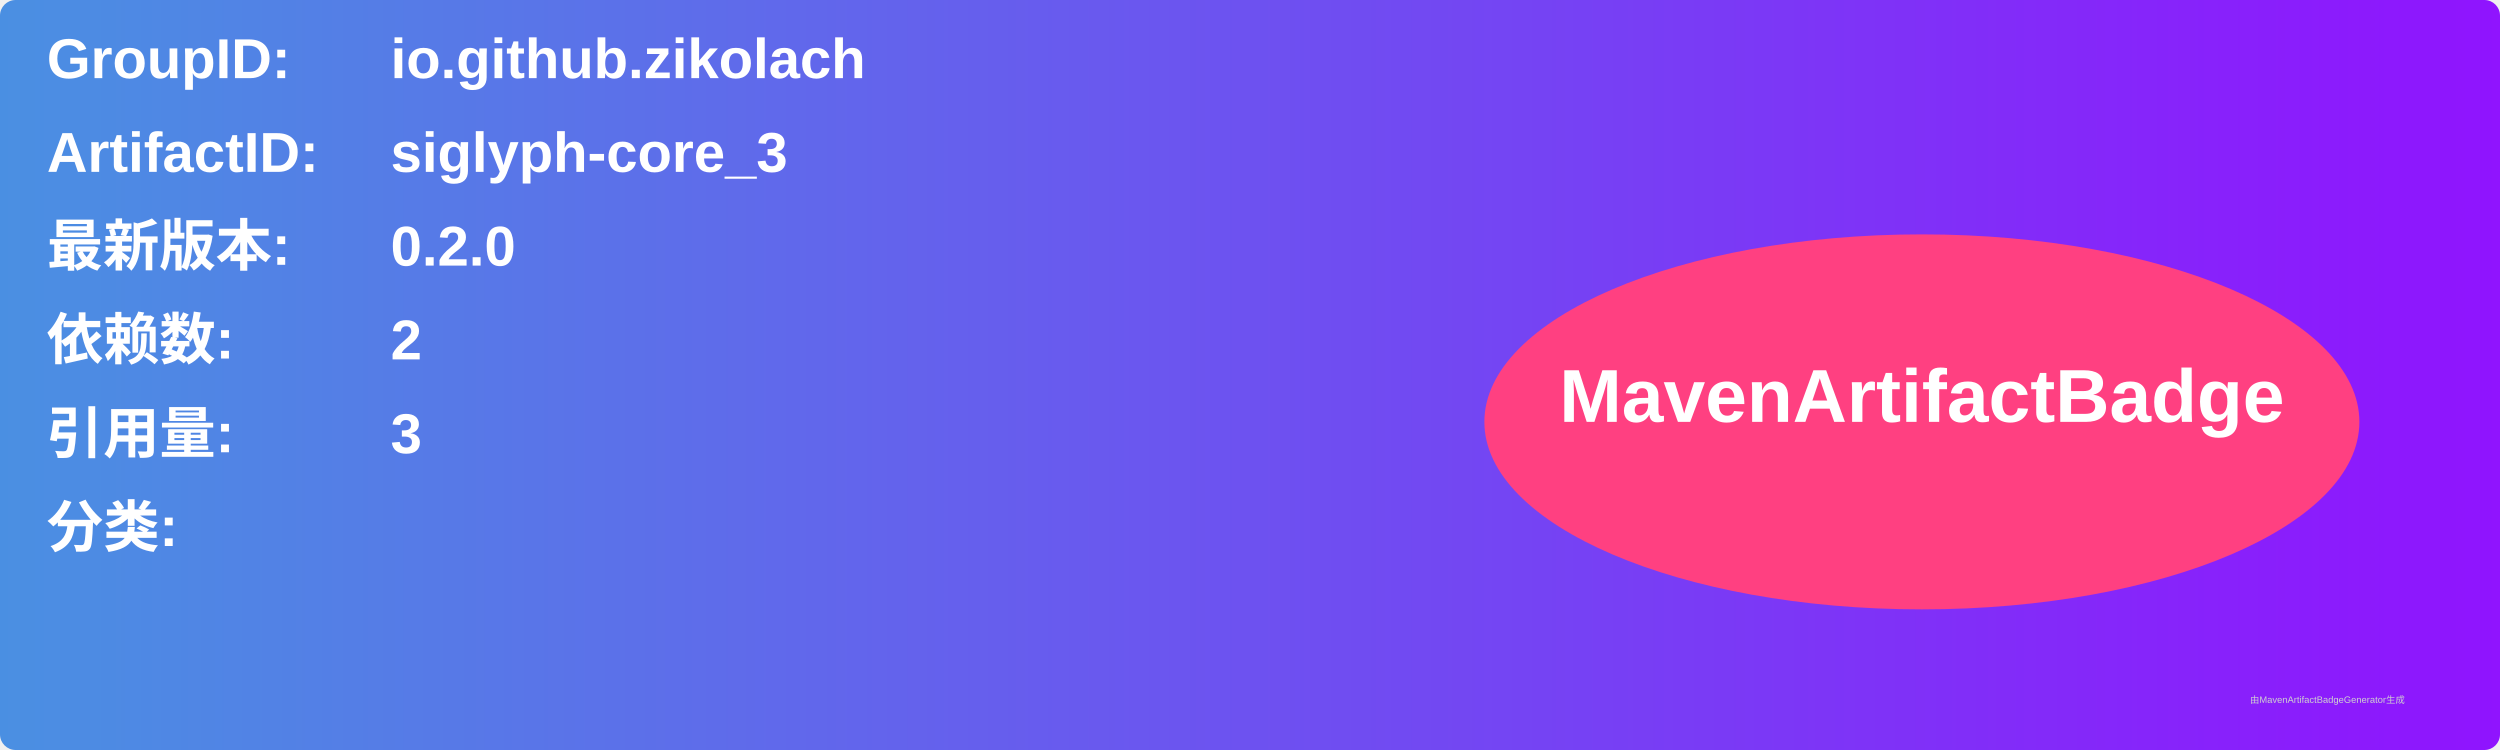
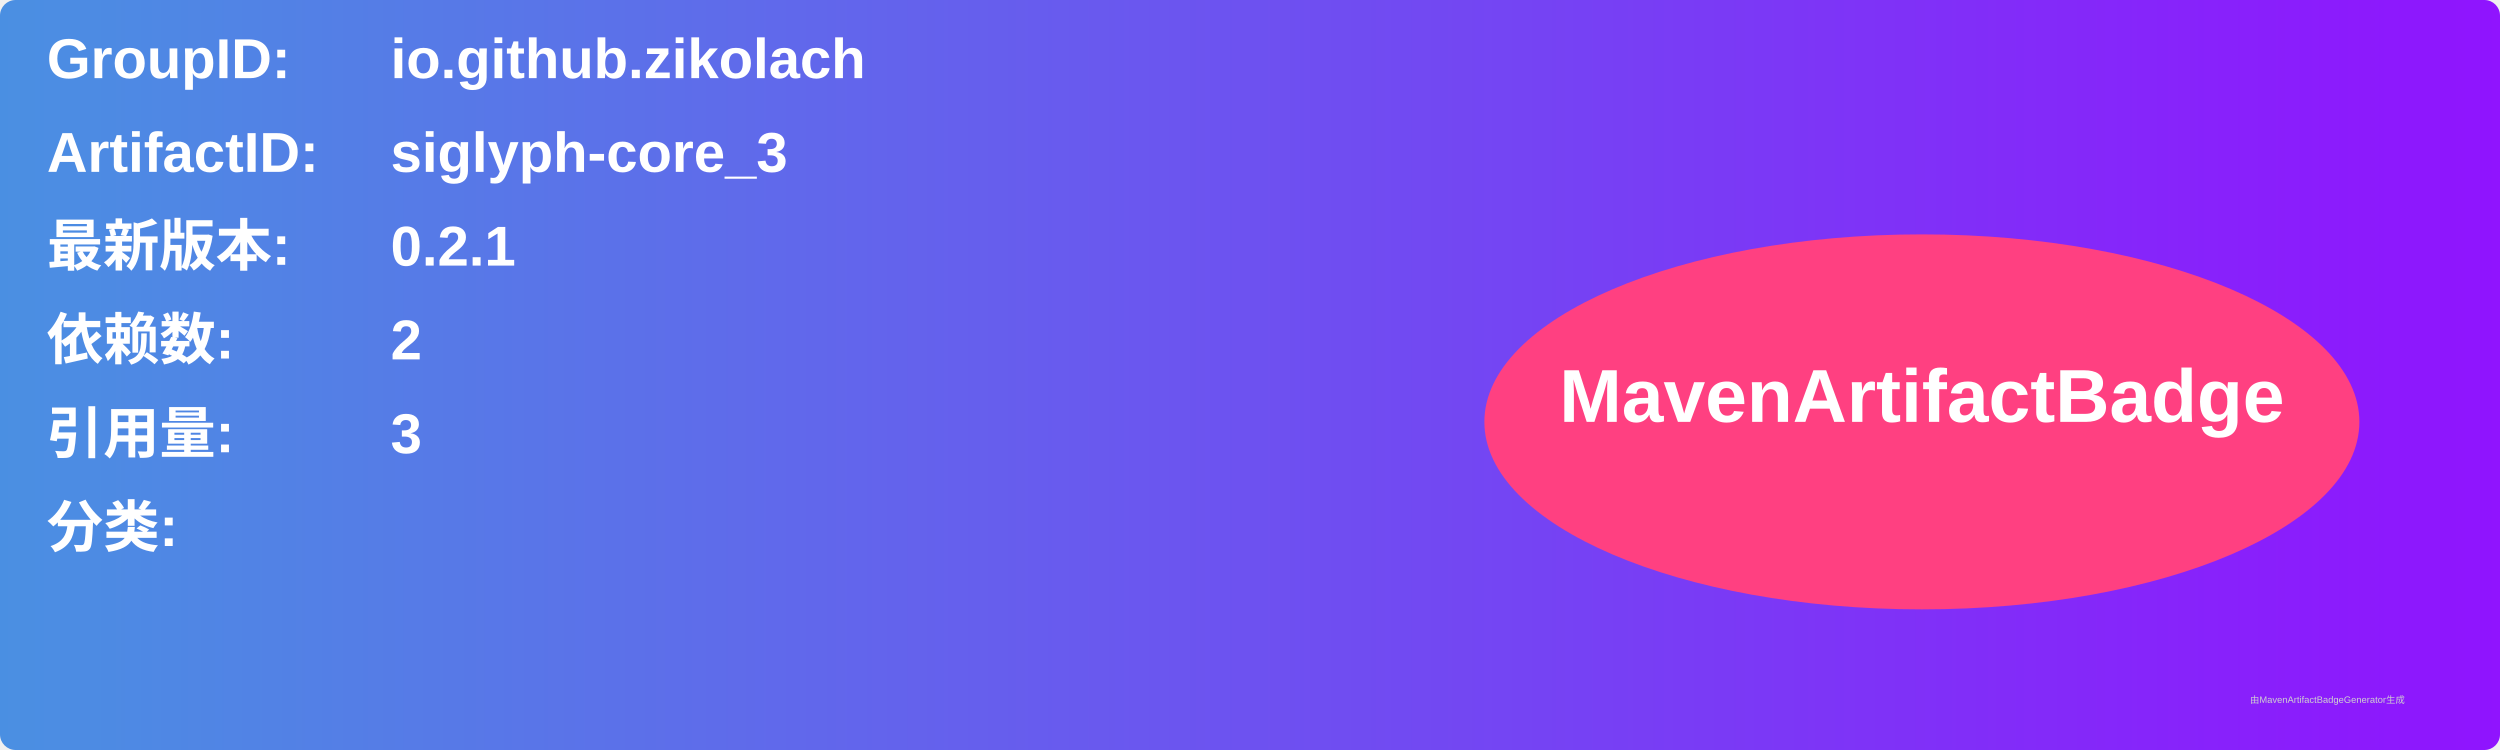
<svg xmlns="http://www.w3.org/2000/svg" width="800" height="240" viewBox="0 0 800 240">
  <linearGradient id="grad" x1="0%" y1="0%" x2="100%" y2="0%">
    <stop offset="0%" stop-color="#4a90e2" />
    <stop offset="100%" stop-color="#9013fe" />
  </linearGradient>
  <rect width="100%" height="100%" rx="5" ry="5" fill="url(#grad)" />
  <g transform="translate(15, 15)">
    <text x="0" y="10" font-family="Arial" font-size="18" fill="white" font-weight="bold" width="260">GroupID:</text>
    <text x="110" y="10" font-family="Arial" font-size="18" fill="white" font-weight="bold" width="460">io.github.zikolach</text>
    <text x="0" y="40" font-family="Arial" font-size="18" fill="white" font-weight="bold" width="260">ArtifactID:</text>
    <text x="110" y="40" font-family="Arial" font-size="18" fill="white" font-weight="bold" width="460">siglyph-core_3</text>
    <text x="0" y="70" font-family="Arial" font-size="18" fill="white" font-weight="bold">最新版本:</text>
    <text x="110" y="70" font-family="Arial" font-size="18" fill="white" font-weight="bold">
-       <tspan font-weight="bold">0.2.0</tspan>
+       <tspan font-weight="bold">0.2.1</tspan>
    </text>
    <text x="0" y="100" font-family="Arial" font-size="18" fill="white" font-weight="bold">依赖数: </text>
    <text x="110" y="100" font-family="Arial" font-size="18" fill="white">
      <tspan font-weight="bold">2</tspan>
    </text>
    <text x="0" y="130" font-family="Arial" font-size="18" fill="white" font-weight="bold">引用量: </text>
    <text x="110" y="130" font-family="Arial" font-size="18" fill="white">
      <tspan font-weight="bold">3</tspan>
    </text>
    <text x="0" y="160" font-family="Arial" font-size="18" fill="white" font-weight="bold">分类:</text>
    <text x="10" y="190" font-family="Arial" font-size="10" fill="white">
      <tspan font-weight="bold" />
    </text>
    <ellipse cx="600" cy="120" rx="140" ry="60" fill="#ff4081" />
    <text x="600" y="120" text-anchor="middle" font-family="Arial" font-size="24" fill="white" font-weight="bold">MavenArtifactBadge</text>
  </g>
  <text x="720" y="225" font-family="Arial" font-size="3" fill="#d0d0d0">由MavenArtifactBadgeGenerator生成</text>
</svg>
